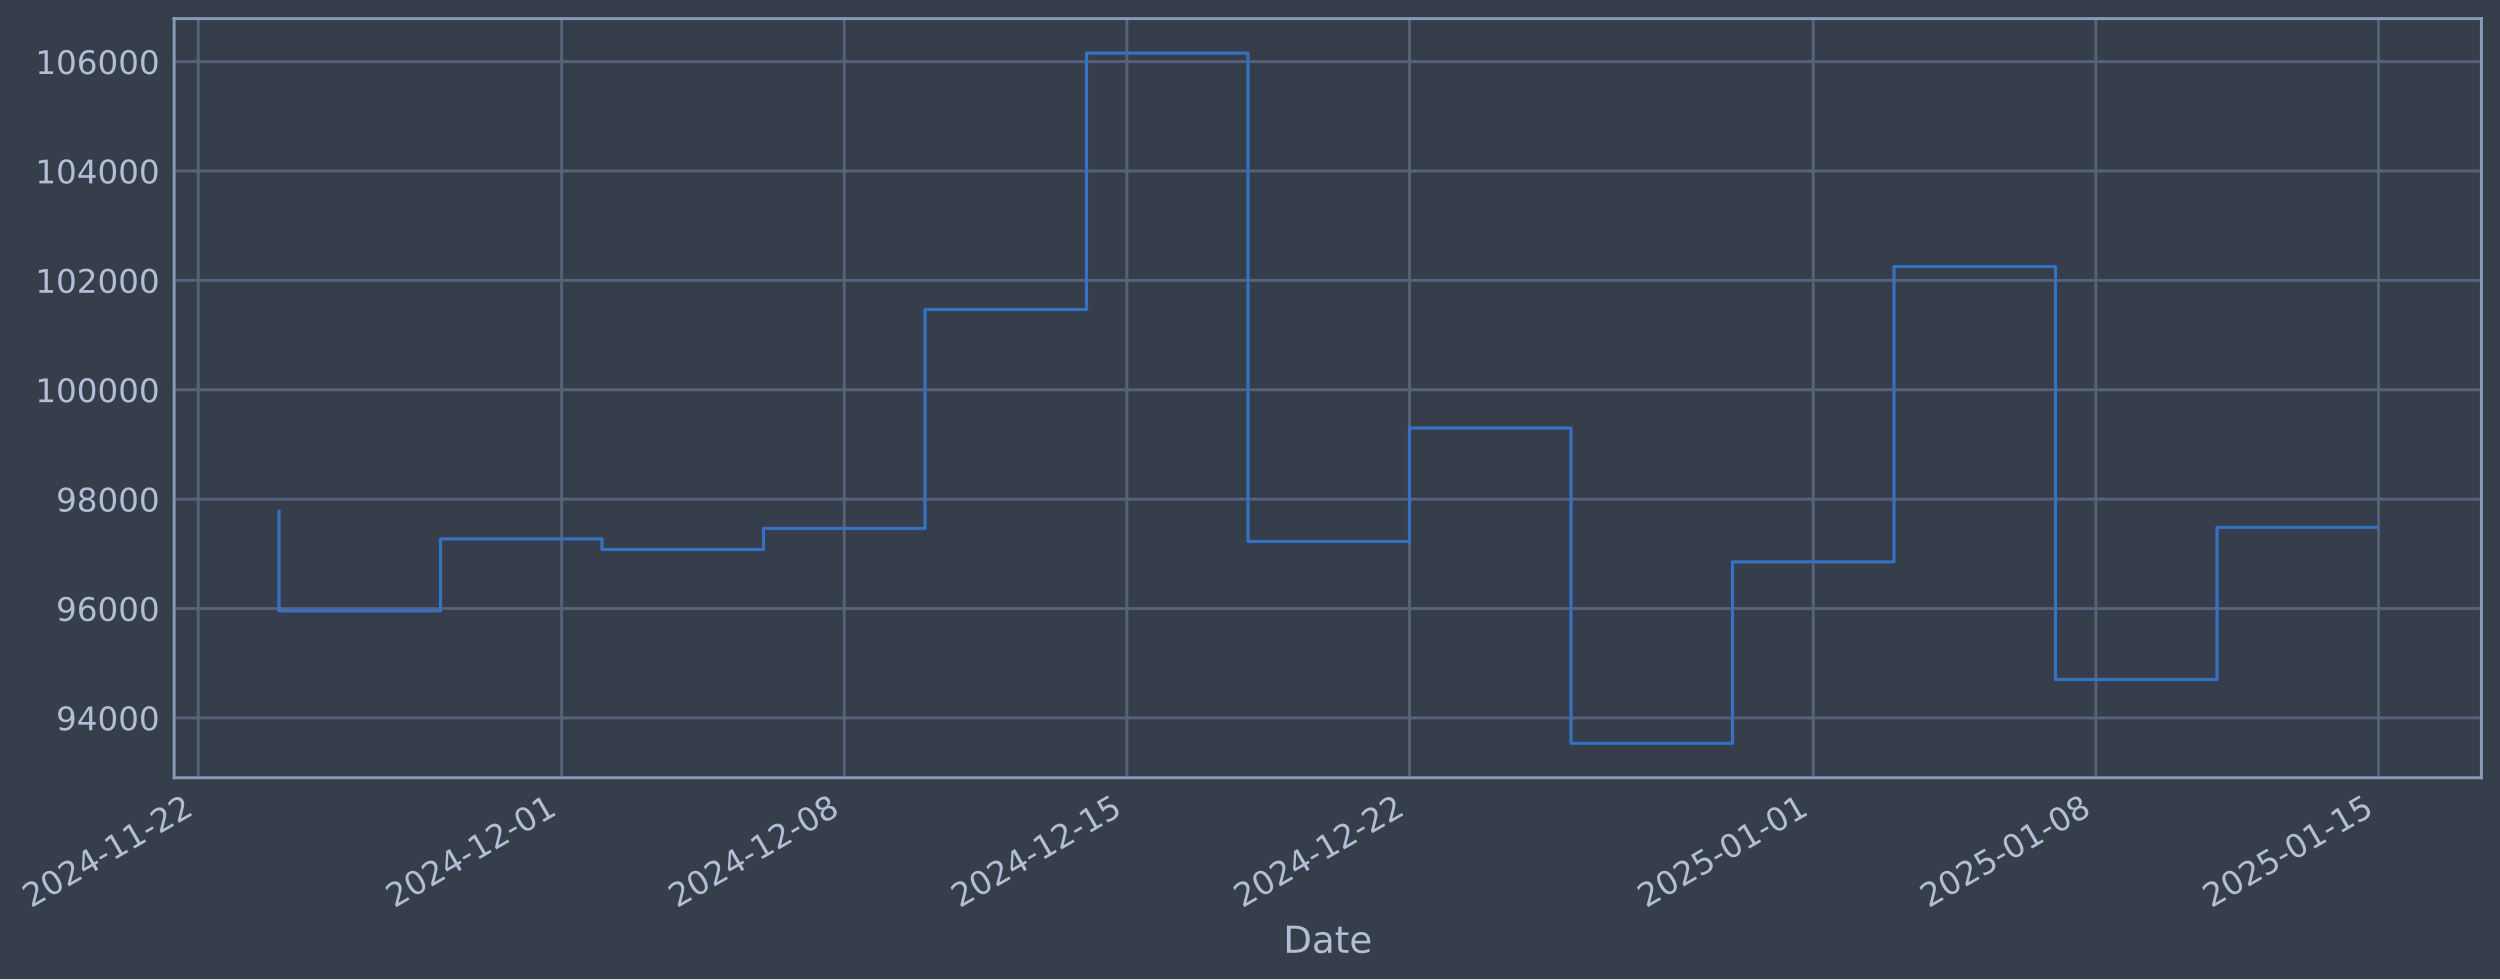
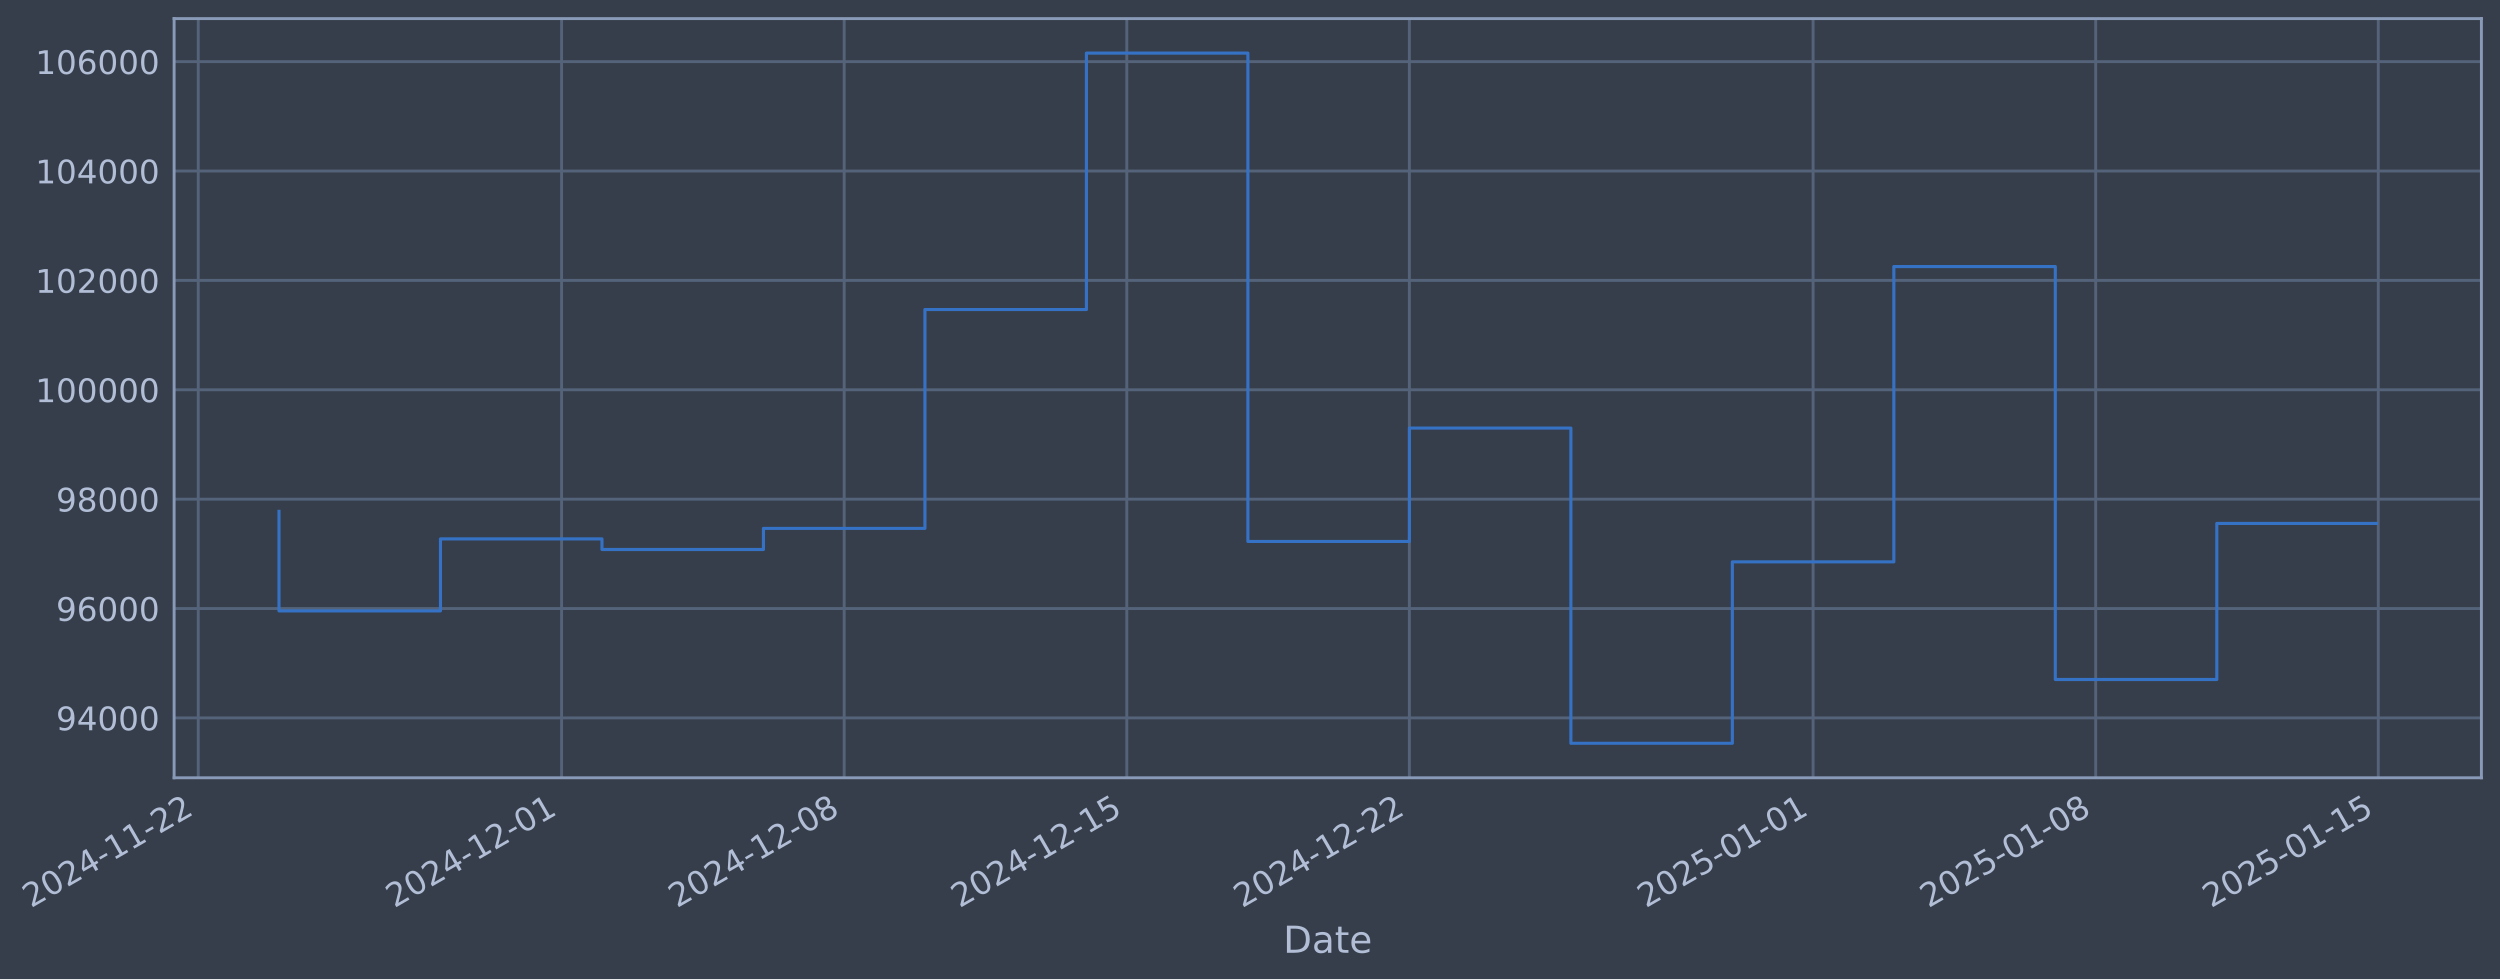
- <svg xmlns="http://www.w3.org/2000/svg" xmlns:xlink="http://www.w3.org/1999/xlink" width="967.377pt" height="378.87pt" viewBox="0 0 967.377 378.87" version="1.1">
+ <svg xmlns="http://www.w3.org/2000/svg" xmlns:xlink="http://www.w3.org/1999/xlink" width="967.374pt" height="378.87pt" viewBox="0 0 967.374 378.87" version="1.1">
  <defs>
    <style type="text/css">*{stroke-linejoin: round; stroke-linecap: butt}</style>
  </defs>
  <g id="figure_1">
    <g id="patch_1">
-       <path d="M 0 378.87  L 967.377 378.87  L 967.377 0  L 0 0  z " style="fill: #373e4b" />
+       <path d="M 0 378.87  L 967.374 378.87  L 967.374 0  L 0 0  z " style="fill: #373e4b" />
    </g>
    <g id="axes_1">
      <g id="patch_2">
-         <path d="M 67.377 300.96  L 960.177 300.96  L 960.177 7.2  L 67.377 7.2  z " style="fill: #373e4b" />
+         <path d="M 67.374 300.96  L 960.174 300.96  L 960.174 7.2  L 67.374 7.2  z " style="fill: #373e4b" />
      </g>
      <g id="matplotlib.axis_1">
        <g id="xtick_1">
          <g id="line2d_1">
-             <path d="M 76.713 300.96  L 76.713 7.2  " clip-path="url(#pc527103ec0)" style="fill: none; stroke: #546379; stroke-width: 1.12; stroke-linecap: square" />
+             <path d="M 76.713 300.96  L 76.713 7.2  " clip-path="url(#pa0d71326f2)" style="fill: none; stroke: #546379; stroke-width: 1.12; stroke-linecap: square" />
          </g>
          <g id="line2d_2" />
          <g id="text_1">
            <g style="fill: #b1bed6" transform="translate(11.98702 351.4642) rotate(-30) scale(0.126 -0.126)">
              <defs>
                <path id="DejaVuSans-32" d="M 1228 531  L 3431 531  L 3431 0  L 469 0  L 469 531  Q 828 903 1448 1529  Q 2069 2156 2228 2338  Q 2531 2678 2651 2914  Q 2772 3150 2772 3378  Q 2772 3750 2511 3984  Q 2250 4219 1831 4219  Q 1534 4219 1204 4116  Q 875 4013 500 3803  L 500 4441  Q 881 4594 1212 4672  Q 1544 4750 1819 4750  Q 2544 4750 2975 4387  Q 3406 4025 3406 3419  Q 3406 3131 3298 2873  Q 3191 2616 2906 2266  Q 2828 2175 2409 1742  Q 1991 1309 1228 531  z " transform="scale(0.015625)" />
                <path id="DejaVuSans-30" d="M 2034 4250  Q 1547 4250 1301 3770  Q 1056 3291 1056 2328  Q 1056 1369 1301 889  Q 1547 409 2034 409  Q 2525 409 2770 889  Q 3016 1369 3016 2328  Q 3016 3291 2770 3770  Q 2525 4250 2034 4250  z M 2034 4750  Q 2819 4750 3233 4129  Q 3647 3509 3647 2328  Q 3647 1150 3233 529  Q 2819 -91 2034 -91  Q 1250 -91 836 529  Q 422 1150 422 2328  Q 422 3509 836 4129  Q 1250 4750 2034 4750  z " transform="scale(0.015625)" />
                <path id="DejaVuSans-34" d="M 2419 4116  L 825 1625  L 2419 1625  L 2419 4116  z M 2253 4666  L 3047 4666  L 3047 1625  L 3713 1625  L 3713 1100  L 3047 1100  L 3047 0  L 2419 0  L 2419 1100  L 313 1100  L 313 1709  L 2253 4666  z " transform="scale(0.015625)" />
                <path id="DejaVuSans-2d" d="M 313 2009  L 1997 2009  L 1997 1497  L 313 1497  L 313 2009  z " transform="scale(0.015625)" />
                <path id="DejaVuSans-31" d="M 794 531  L 1825 531  L 1825 4091  L 703 3866  L 703 4441  L 1819 4666  L 2450 4666  L 2450 531  L 3481 531  L 3481 0  L 794 0  L 794 531  z " transform="scale(0.015625)" />
              </defs>
              <use xlink:href="#DejaVuSans-32" />
              <use xlink:href="#DejaVuSans-30" transform="translate(63.62305 0)" />
              <use xlink:href="#DejaVuSans-32" transform="translate(127.2461 0)" />
              <use xlink:href="#DejaVuSans-34" transform="translate(190.8691 0)" />
              <use xlink:href="#DejaVuSans-2d" transform="translate(254.4922 0)" />
              <use xlink:href="#DejaVuSans-31" transform="translate(290.5762 0)" />
              <use xlink:href="#DejaVuSans-31" transform="translate(354.1992 0)" />
              <use xlink:href="#DejaVuSans-2d" transform="translate(417.8223 0)" />
              <use xlink:href="#DejaVuSans-32" transform="translate(453.9062 0)" />
              <use xlink:href="#DejaVuSans-32" transform="translate(517.5293 0)" />
            </g>
          </g>
        </g>
        <g id="xtick_2">
          <g id="line2d_3">
-             <path d="M 217.322 300.96  L 217.322 7.2  " clip-path="url(#pc527103ec0)" style="fill: none; stroke: #546379; stroke-width: 1.12; stroke-linecap: square" />
+             <path d="M 217.307 300.96  L 217.307 7.2  " clip-path="url(#pa0d71326f2)" style="fill: none; stroke: #546379; stroke-width: 1.12; stroke-linecap: square" />
          </g>
          <g id="line2d_4" />
          <g id="text_2">
-             <g style="fill: #b1bed6" transform="translate(152.5963 351.4642) rotate(-30) scale(0.126 -0.126)">
+             <g style="fill: #b1bed6" transform="translate(152.5812 351.4642) rotate(-30) scale(0.126 -0.126)">
              <use xlink:href="#DejaVuSans-32" />
              <use xlink:href="#DejaVuSans-30" transform="translate(63.62305 0)" />
              <use xlink:href="#DejaVuSans-32" transform="translate(127.2461 0)" />
              <use xlink:href="#DejaVuSans-34" transform="translate(190.8691 0)" />
              <use xlink:href="#DejaVuSans-2d" transform="translate(254.4922 0)" />
              <use xlink:href="#DejaVuSans-31" transform="translate(290.5762 0)" />
              <use xlink:href="#DejaVuSans-32" transform="translate(354.1992 0)" />
              <use xlink:href="#DejaVuSans-2d" transform="translate(417.8223 0)" />
              <use xlink:href="#DejaVuSans-30" transform="translate(453.9062 0)" />
              <use xlink:href="#DejaVuSans-31" transform="translate(517.5293 0)" />
            </g>
          </g>
        </g>
        <g id="xtick_3">
          <g id="line2d_5">
-             <path d="M 326.685 300.96  L 326.685 7.2  " clip-path="url(#pc527103ec0)" style="fill: none; stroke: #546379; stroke-width: 1.12; stroke-linecap: square" />
+             <path d="M 326.658 300.96  L 326.658 7.2  " clip-path="url(#pa0d71326f2)" style="fill: none; stroke: #546379; stroke-width: 1.12; stroke-linecap: square" />
          </g>
          <g id="line2d_6" />
          <g id="text_3">
-             <g style="fill: #b1bed6" transform="translate(261.9591 351.4642) rotate(-30) scale(0.126 -0.126)">
+             <g style="fill: #b1bed6" transform="translate(261.9322 351.4642) rotate(-30) scale(0.126 -0.126)">
              <defs>
                <path id="DejaVuSans-38" d="M 2034 2216  Q 1584 2216 1326 1975  Q 1069 1734 1069 1313  Q 1069 891 1326 650  Q 1584 409 2034 409  Q 2484 409 2743 651  Q 3003 894 3003 1313  Q 3003 1734 2745 1975  Q 2488 2216 2034 2216  z M 1403 2484  Q 997 2584 770 2862  Q 544 3141 544 3541  Q 544 4100 942 4425  Q 1341 4750 2034 4750  Q 2731 4750 3128 4425  Q 3525 4100 3525 3541  Q 3525 3141 3298 2862  Q 3072 2584 2669 2484  Q 3125 2378 3379 2068  Q 3634 1759 3634 1313  Q 3634 634 3220 271  Q 2806 -91 2034 -91  Q 1263 -91 848 271  Q 434 634 434 1313  Q 434 1759 690 2068  Q 947 2378 1403 2484  z M 1172 3481  Q 1172 3119 1398 2916  Q 1625 2713 2034 2713  Q 2441 2713 2670 2916  Q 2900 3119 2900 3481  Q 2900 3844 2670 4047  Q 2441 4250 2034 4250  Q 1625 4250 1398 4047  Q 1172 3844 1172 3481  z " transform="scale(0.015625)" />
              </defs>
              <use xlink:href="#DejaVuSans-32" />
              <use xlink:href="#DejaVuSans-30" transform="translate(63.62305 0)" />
              <use xlink:href="#DejaVuSans-32" transform="translate(127.2461 0)" />
              <use xlink:href="#DejaVuSans-34" transform="translate(190.8691 0)" />
              <use xlink:href="#DejaVuSans-2d" transform="translate(254.4922 0)" />
              <use xlink:href="#DejaVuSans-31" transform="translate(290.5762 0)" />
              <use xlink:href="#DejaVuSans-32" transform="translate(354.1992 0)" />
              <use xlink:href="#DejaVuSans-2d" transform="translate(417.8223 0)" />
              <use xlink:href="#DejaVuSans-30" transform="translate(453.9062 0)" />
              <use xlink:href="#DejaVuSans-38" transform="translate(517.5293 0)" />
            </g>
          </g>
        </g>
        <g id="xtick_4">
          <g id="line2d_7">
-             <path d="M 436.047 300.96  L 436.047 7.2  " clip-path="url(#pc527103ec0)" style="fill: none; stroke: #546379; stroke-width: 1.12; stroke-linecap: square" />
+             <path d="M 436.009 300.96  L 436.009 7.2  " clip-path="url(#pa0d71326f2)" style="fill: none; stroke: #546379; stroke-width: 1.12; stroke-linecap: square" />
          </g>
          <g id="line2d_8" />
          <g id="text_4">
-             <g style="fill: #b1bed6" transform="translate(371.3219 351.4642) rotate(-30) scale(0.126 -0.126)">
+             <g style="fill: #b1bed6" transform="translate(371.2832 351.4642) rotate(-30) scale(0.126 -0.126)">
              <defs>
                <path id="DejaVuSans-35" d="M 691 4666  L 3169 4666  L 3169 4134  L 1269 4134  L 1269 2991  Q 1406 3038 1543 3061  Q 1681 3084 1819 3084  Q 2600 3084 3056 2656  Q 3513 2228 3513 1497  Q 3513 744 3044 326  Q 2575 -91 1722 -91  Q 1428 -91 1123 -41  Q 819 9 494 109  L 494 744  Q 775 591 1075 516  Q 1375 441 1709 441  Q 2250 441 2565 725  Q 2881 1009 2881 1497  Q 2881 1984 2565 2268  Q 2250 2553 1709 2553  Q 1456 2553 1204 2497  Q 953 2441 691 2322  L 691 4666  z " transform="scale(0.015625)" />
              </defs>
              <use xlink:href="#DejaVuSans-32" />
              <use xlink:href="#DejaVuSans-30" transform="translate(63.62305 0)" />
              <use xlink:href="#DejaVuSans-32" transform="translate(127.2461 0)" />
              <use xlink:href="#DejaVuSans-34" transform="translate(190.8691 0)" />
              <use xlink:href="#DejaVuSans-2d" transform="translate(254.4922 0)" />
              <use xlink:href="#DejaVuSans-31" transform="translate(290.5762 0)" />
              <use xlink:href="#DejaVuSans-32" transform="translate(354.1992 0)" />
              <use xlink:href="#DejaVuSans-2d" transform="translate(417.8223 0)" />
              <use xlink:href="#DejaVuSans-31" transform="translate(453.9062 0)" />
              <use xlink:href="#DejaVuSans-35" transform="translate(517.5293 0)" />
            </g>
          </g>
        </g>
        <g id="xtick_5">
          <g id="line2d_9">
-             <path d="M 545.41 300.96  L 545.41 7.2  " clip-path="url(#pc527103ec0)" style="fill: none; stroke: #546379; stroke-width: 1.12; stroke-linecap: square" />
+             <path d="M 545.36 300.96  L 545.36 7.2  " clip-path="url(#pa0d71326f2)" style="fill: none; stroke: #546379; stroke-width: 1.12; stroke-linecap: square" />
          </g>
          <g id="line2d_10" />
          <g id="text_5">
-             <g style="fill: #b1bed6" transform="translate(480.6846 351.4642) rotate(-30) scale(0.126 -0.126)">
+             <g style="fill: #b1bed6" transform="translate(480.6342 351.4642) rotate(-30) scale(0.126 -0.126)">
              <use xlink:href="#DejaVuSans-32" />
              <use xlink:href="#DejaVuSans-30" transform="translate(63.62305 0)" />
              <use xlink:href="#DejaVuSans-32" transform="translate(127.2461 0)" />
              <use xlink:href="#DejaVuSans-34" transform="translate(190.8691 0)" />
              <use xlink:href="#DejaVuSans-2d" transform="translate(254.4922 0)" />
              <use xlink:href="#DejaVuSans-31" transform="translate(290.5762 0)" />
              <use xlink:href="#DejaVuSans-32" transform="translate(354.1992 0)" />
              <use xlink:href="#DejaVuSans-2d" transform="translate(417.8223 0)" />
              <use xlink:href="#DejaVuSans-32" transform="translate(453.9062 0)" />
              <use xlink:href="#DejaVuSans-32" transform="translate(517.5293 0)" />
            </g>
          </g>
        </g>
        <g id="xtick_6">
          <g id="line2d_11">
-             <path d="M 701.643 300.96  L 701.643 7.2  " clip-path="url(#pc527103ec0)" style="fill: none; stroke: #546379; stroke-width: 1.12; stroke-linecap: square" />
+             <path d="M 701.575 300.96  L 701.575 7.2  " clip-path="url(#pa0d71326f2)" style="fill: none; stroke: #546379; stroke-width: 1.12; stroke-linecap: square" />
          </g>
          <g id="line2d_12" />
          <g id="text_6">
-             <g style="fill: #b1bed6" transform="translate(636.9172 351.4642) rotate(-30) scale(0.126 -0.126)">
+             <g style="fill: #b1bed6" transform="translate(636.8499 351.4642) rotate(-30) scale(0.126 -0.126)">
              <use xlink:href="#DejaVuSans-32" />
              <use xlink:href="#DejaVuSans-30" transform="translate(63.62305 0)" />
              <use xlink:href="#DejaVuSans-32" transform="translate(127.2461 0)" />
              <use xlink:href="#DejaVuSans-35" transform="translate(190.8691 0)" />
              <use xlink:href="#DejaVuSans-2d" transform="translate(254.4922 0)" />
              <use xlink:href="#DejaVuSans-30" transform="translate(290.5762 0)" />
              <use xlink:href="#DejaVuSans-31" transform="translate(354.1992 0)" />
              <use xlink:href="#DejaVuSans-2d" transform="translate(417.8223 0)" />
              <use xlink:href="#DejaVuSans-30" transform="translate(453.9062 0)" />
              <use xlink:href="#DejaVuSans-31" transform="translate(517.5293 0)" />
            </g>
          </g>
        </g>
        <g id="xtick_7">
          <g id="line2d_13">
-             <path d="M 811.005 300.96  L 811.005 7.2  " clip-path="url(#pc527103ec0)" style="fill: none; stroke: #546379; stroke-width: 1.12; stroke-linecap: square" />
+             <path d="M 810.926 300.96  L 810.926 7.2  " clip-path="url(#pa0d71326f2)" style="fill: none; stroke: #546379; stroke-width: 1.12; stroke-linecap: square" />
          </g>
          <g id="line2d_14" />
          <g id="text_7">
-             <g style="fill: #b1bed6" transform="translate(746.28 351.4642) rotate(-30) scale(0.126 -0.126)">
+             <g style="fill: #b1bed6" transform="translate(746.2009 351.4642) rotate(-30) scale(0.126 -0.126)">
              <use xlink:href="#DejaVuSans-32" />
              <use xlink:href="#DejaVuSans-30" transform="translate(63.62305 0)" />
              <use xlink:href="#DejaVuSans-32" transform="translate(127.2461 0)" />
              <use xlink:href="#DejaVuSans-35" transform="translate(190.8691 0)" />
              <use xlink:href="#DejaVuSans-2d" transform="translate(254.4922 0)" />
              <use xlink:href="#DejaVuSans-30" transform="translate(290.5762 0)" />
              <use xlink:href="#DejaVuSans-31" transform="translate(354.1992 0)" />
              <use xlink:href="#DejaVuSans-2d" transform="translate(417.8223 0)" />
              <use xlink:href="#DejaVuSans-30" transform="translate(453.9062 0)" />
              <use xlink:href="#DejaVuSans-38" transform="translate(517.5293 0)" />
            </g>
          </g>
        </g>
        <g id="xtick_8">
          <g id="line2d_15">
-             <path d="M 920.368 300.96  L 920.368 7.2  " clip-path="url(#pc527103ec0)" style="fill: none; stroke: #546379; stroke-width: 1.12; stroke-linecap: square" />
+             <path d="M 920.277 300.96  L 920.277 7.2  " clip-path="url(#pa0d71326f2)" style="fill: none; stroke: #546379; stroke-width: 1.12; stroke-linecap: square" />
          </g>
          <g id="line2d_16" />
          <g id="text_8">
-             <g style="fill: #b1bed6" transform="translate(855.6427 351.4642) rotate(-30) scale(0.126 -0.126)">
+             <g style="fill: #b1bed6" transform="translate(855.552 351.4642) rotate(-30) scale(0.126 -0.126)">
              <use xlink:href="#DejaVuSans-32" />
              <use xlink:href="#DejaVuSans-30" transform="translate(63.62305 0)" />
              <use xlink:href="#DejaVuSans-32" transform="translate(127.2461 0)" />
              <use xlink:href="#DejaVuSans-35" transform="translate(190.8691 0)" />
              <use xlink:href="#DejaVuSans-2d" transform="translate(254.4922 0)" />
              <use xlink:href="#DejaVuSans-30" transform="translate(290.5762 0)" />
              <use xlink:href="#DejaVuSans-31" transform="translate(354.1992 0)" />
              <use xlink:href="#DejaVuSans-2d" transform="translate(417.8223 0)" />
              <use xlink:href="#DejaVuSans-31" transform="translate(453.9062 0)" />
              <use xlink:href="#DejaVuSans-35" transform="translate(517.5293 0)" />
            </g>
          </g>
        </g>
        <g id="text_9">
-           <g style="fill: #b1bed6" transform="translate(496.5681 368.6753) scale(0.144 -0.144)">
+           <g style="fill: #b1bed6" transform="translate(496.5647 368.6753) scale(0.144 -0.144)">
            <defs>
              <path id="DejaVuSans-44" d="M 1259 4147  L 1259 519  L 2022 519  Q 2988 519 3436 956  Q 3884 1394 3884 2338  Q 3884 3275 3436 3711  Q 2988 4147 2022 4147  L 1259 4147  z M 628 4666  L 1925 4666  Q 3281 4666 3915 4102  Q 4550 3538 4550 2338  Q 4550 1131 3912 565  Q 3275 0 1925 0  L 628 0  L 628 4666  z " transform="scale(0.015625)" />
              <path id="DejaVuSans-61" d="M 2194 1759  Q 1497 1759 1228 1600  Q 959 1441 959 1056  Q 959 750 1161 570  Q 1363 391 1709 391  Q 2188 391 2477 730  Q 2766 1069 2766 1631  L 2766 1759  L 2194 1759  z M 3341 1997  L 3341 0  L 2766 0  L 2766 531  Q 2569 213 2275 61  Q 1981 -91 1556 -91  Q 1019 -91 701 211  Q 384 513 384 1019  Q 384 1609 779 1909  Q 1175 2209 1959 2209  L 2766 2209  L 2766 2266  Q 2766 2663 2505 2880  Q 2244 3097 1772 3097  Q 1472 3097 1187 3025  Q 903 2953 641 2809  L 641 3341  Q 956 3463 1253 3523  Q 1550 3584 1831 3584  Q 2591 3584 2966 3190  Q 3341 2797 3341 1997  z " transform="scale(0.015625)" />
              <path id="DejaVuSans-74" d="M 1172 4494  L 1172 3500  L 2356 3500  L 2356 3053  L 1172 3053  L 1172 1153  Q 1172 725 1289 603  Q 1406 481 1766 481  L 2356 481  L 2356 0  L 1766 0  Q 1100 0 847 248  Q 594 497 594 1153  L 594 3053  L 172 3053  L 172 3500  L 594 3500  L 594 4494  L 1172 4494  z " transform="scale(0.015625)" />
              <path id="DejaVuSans-65" d="M 3597 1894  L 3597 1613  L 953 1613  Q 991 1019 1311 708  Q 1631 397 2203 397  Q 2534 397 2845 478  Q 3156 559 3463 722  L 3463 178  Q 3153 47 2828 -22  Q 2503 -91 2169 -91  Q 1331 -91 842 396  Q 353 884 353 1716  Q 353 2575 817 3079  Q 1281 3584 2069 3584  Q 2775 3584 3186 3129  Q 3597 2675 3597 1894  z M 3022 2063  Q 3016 2534 2758 2815  Q 2500 3097 2075 3097  Q 1594 3097 1305 2825  Q 1016 2553 972 2059  L 3022 2063  z " transform="scale(0.015625)" />
            </defs>
            <use xlink:href="#DejaVuSans-44" />
            <use xlink:href="#DejaVuSans-61" transform="translate(77.00195 0)" />
            <use xlink:href="#DejaVuSans-74" transform="translate(138.2812 0)" />
            <use xlink:href="#DejaVuSans-65" transform="translate(177.4902 0)" />
          </g>
        </g>
      </g>
      <g id="matplotlib.axis_2">
        <g id="ytick_1">
          <g id="line2d_17">
-             <path d="M 67.377 277.797  L 960.177 277.797  " clip-path="url(#pc527103ec0)" style="fill: none; stroke: #546379; stroke-width: 1.12; stroke-linecap: square" />
+             <path d="M 67.374 277.797  L 960.174 277.797  " clip-path="url(#pa0d71326f2)" style="fill: none; stroke: #546379; stroke-width: 1.12; stroke-linecap: square" />
          </g>
          <g id="line2d_18" />
          <g id="text_10">
-             <g style="fill: #b1bed6" transform="translate(21.69346 282.5841) scale(0.126 -0.126)">
+             <g style="fill: #b1bed6" transform="translate(21.6901 282.5841) scale(0.126 -0.126)">
              <defs>
                <path id="DejaVuSans-39" d="M 703 97  L 703 672  Q 941 559 1184 500  Q 1428 441 1663 441  Q 2288 441 2617 861  Q 2947 1281 2994 2138  Q 2813 1869 2534 1725  Q 2256 1581 1919 1581  Q 1219 1581 811 2004  Q 403 2428 403 3163  Q 403 3881 828 4315  Q 1253 4750 1959 4750  Q 2769 4750 3195 4129  Q 3622 3509 3622 2328  Q 3622 1225 3098 567  Q 2575 -91 1691 -91  Q 1453 -91 1209 -44  Q 966 3 703 97  z M 1959 2075  Q 2384 2075 2632 2365  Q 2881 2656 2881 3163  Q 2881 3666 2632 3958  Q 2384 4250 1959 4250  Q 1534 4250 1286 3958  Q 1038 3666 1038 3163  Q 1038 2656 1286 2365  Q 1534 2075 1959 2075  z " transform="scale(0.015625)" />
              </defs>
              <use xlink:href="#DejaVuSans-39" />
              <use xlink:href="#DejaVuSans-34" transform="translate(63.62305 0)" />
              <use xlink:href="#DejaVuSans-30" transform="translate(127.2461 0)" />
              <use xlink:href="#DejaVuSans-30" transform="translate(190.8691 0)" />
              <use xlink:href="#DejaVuSans-30" transform="translate(254.4922 0)" />
            </g>
          </g>
        </g>
        <g id="ytick_2">
          <g id="line2d_19">
-             <path d="M 67.377 235.473  L 960.177 235.473  " clip-path="url(#pc527103ec0)" style="fill: none; stroke: #546379; stroke-width: 1.12; stroke-linecap: square" />
+             <path d="M 67.374 235.473  L 960.174 235.473  " clip-path="url(#pa0d71326f2)" style="fill: none; stroke: #546379; stroke-width: 1.12; stroke-linecap: square" />
          </g>
          <g id="line2d_20" />
          <g id="text_11">
-             <g style="fill: #b1bed6" transform="translate(21.69346 240.2602) scale(0.126 -0.126)">
+             <g style="fill: #b1bed6" transform="translate(21.6901 240.2602) scale(0.126 -0.126)">
              <defs>
                <path id="DejaVuSans-36" d="M 2113 2584  Q 1688 2584 1439 2293  Q 1191 2003 1191 1497  Q 1191 994 1439 701  Q 1688 409 2113 409  Q 2538 409 2786 701  Q 3034 994 3034 1497  Q 3034 2003 2786 2293  Q 2538 2584 2113 2584  z M 3366 4563  L 3366 3988  Q 3128 4100 2886 4159  Q 2644 4219 2406 4219  Q 1781 4219 1451 3797  Q 1122 3375 1075 2522  Q 1259 2794 1537 2939  Q 1816 3084 2150 3084  Q 2853 3084 3261 2657  Q 3669 2231 3669 1497  Q 3669 778 3244 343  Q 2819 -91 2113 -91  Q 1303 -91 875 529  Q 447 1150 447 2328  Q 447 3434 972 4092  Q 1497 4750 2381 4750  Q 2619 4750 2861 4703  Q 3103 4656 3366 4563  z " transform="scale(0.015625)" />
              </defs>
              <use xlink:href="#DejaVuSans-39" />
              <use xlink:href="#DejaVuSans-36" transform="translate(63.62305 0)" />
              <use xlink:href="#DejaVuSans-30" transform="translate(127.2461 0)" />
              <use xlink:href="#DejaVuSans-30" transform="translate(190.8691 0)" />
              <use xlink:href="#DejaVuSans-30" transform="translate(254.4922 0)" />
            </g>
          </g>
        </g>
        <g id="ytick_3">
          <g id="line2d_21">
-             <path d="M 67.377 193.149  L 960.177 193.149  " clip-path="url(#pc527103ec0)" style="fill: none; stroke: #546379; stroke-width: 1.12; stroke-linecap: square" />
+             <path d="M 67.374 193.149  L 960.174 193.149  " clip-path="url(#pa0d71326f2)" style="fill: none; stroke: #546379; stroke-width: 1.12; stroke-linecap: square" />
          </g>
          <g id="line2d_22" />
          <g id="text_12">
-             <g style="fill: #b1bed6" transform="translate(21.69346 197.9364) scale(0.126 -0.126)">
+             <g style="fill: #b1bed6" transform="translate(21.6901 197.9364) scale(0.126 -0.126)">
              <use xlink:href="#DejaVuSans-39" />
              <use xlink:href="#DejaVuSans-38" transform="translate(63.62305 0)" />
              <use xlink:href="#DejaVuSans-30" transform="translate(127.2461 0)" />
              <use xlink:href="#DejaVuSans-30" transform="translate(190.8691 0)" />
              <use xlink:href="#DejaVuSans-30" transform="translate(254.4922 0)" />
            </g>
          </g>
        </g>
        <g id="ytick_4">
          <g id="line2d_23">
-             <path d="M 67.377 150.826  L 960.177 150.826  " clip-path="url(#pc527103ec0)" style="fill: none; stroke: #546379; stroke-width: 1.12; stroke-linecap: square" />
+             <path d="M 67.374 150.826  L 960.174 150.826  " clip-path="url(#pa0d71326f2)" style="fill: none; stroke: #546379; stroke-width: 1.12; stroke-linecap: square" />
          </g>
          <g id="line2d_24" />
          <g id="text_13">
-             <g style="fill: #b1bed6" transform="translate(13.67671 155.6126) scale(0.126 -0.126)">
+             <g style="fill: #b1bed6" transform="translate(13.67335 155.6126) scale(0.126 -0.126)">
              <use xlink:href="#DejaVuSans-31" />
              <use xlink:href="#DejaVuSans-30" transform="translate(63.62305 0)" />
              <use xlink:href="#DejaVuSans-30" transform="translate(127.2461 0)" />
              <use xlink:href="#DejaVuSans-30" transform="translate(190.8691 0)" />
              <use xlink:href="#DejaVuSans-30" transform="translate(254.4922 0)" />
              <use xlink:href="#DejaVuSans-30" transform="translate(318.1152 0)" />
            </g>
          </g>
        </g>
        <g id="ytick_5">
          <g id="line2d_25">
-             <path d="M 67.377 108.502  L 960.177 108.502  " clip-path="url(#pc527103ec0)" style="fill: none; stroke: #546379; stroke-width: 1.12; stroke-linecap: square" />
+             <path d="M 67.374 108.502  L 960.174 108.502  " clip-path="url(#pa0d71326f2)" style="fill: none; stroke: #546379; stroke-width: 1.12; stroke-linecap: square" />
          </g>
          <g id="line2d_26" />
          <g id="text_14">
-             <g style="fill: #b1bed6" transform="translate(13.67671 113.2888) scale(0.126 -0.126)">
+             <g style="fill: #b1bed6" transform="translate(13.67335 113.2888) scale(0.126 -0.126)">
              <use xlink:href="#DejaVuSans-31" />
              <use xlink:href="#DejaVuSans-30" transform="translate(63.62305 0)" />
              <use xlink:href="#DejaVuSans-32" transform="translate(127.2461 0)" />
              <use xlink:href="#DejaVuSans-30" transform="translate(190.8691 0)" />
              <use xlink:href="#DejaVuSans-30" transform="translate(254.4922 0)" />
              <use xlink:href="#DejaVuSans-30" transform="translate(318.1152 0)" />
            </g>
          </g>
        </g>
        <g id="ytick_6">
          <g id="line2d_27">
-             <path d="M 67.377 66.178  L 960.177 66.178  " clip-path="url(#pc527103ec0)" style="fill: none; stroke: #546379; stroke-width: 1.12; stroke-linecap: square" />
+             <path d="M 67.374 66.178  L 960.174 66.178  " clip-path="url(#pa0d71326f2)" style="fill: none; stroke: #546379; stroke-width: 1.12; stroke-linecap: square" />
          </g>
          <g id="line2d_28" />
          <g id="text_15">
-             <g style="fill: #b1bed6" transform="translate(13.67671 70.96502) scale(0.126 -0.126)">
+             <g style="fill: #b1bed6" transform="translate(13.67335 70.96502) scale(0.126 -0.126)">
              <use xlink:href="#DejaVuSans-31" />
              <use xlink:href="#DejaVuSans-30" transform="translate(63.62305 0)" />
              <use xlink:href="#DejaVuSans-34" transform="translate(127.2461 0)" />
              <use xlink:href="#DejaVuSans-30" transform="translate(190.8691 0)" />
              <use xlink:href="#DejaVuSans-30" transform="translate(254.4922 0)" />
              <use xlink:href="#DejaVuSans-30" transform="translate(318.1152 0)" />
            </g>
          </g>
        </g>
        <g id="ytick_7">
          <g id="line2d_29">
-             <path d="M 67.377 23.854  L 960.177 23.854  " clip-path="url(#pc527103ec0)" style="fill: none; stroke: #546379; stroke-width: 1.12; stroke-linecap: square" />
+             <path d="M 67.374 23.854  L 960.174 23.854  " clip-path="url(#pa0d71326f2)" style="fill: none; stroke: #546379; stroke-width: 1.12; stroke-linecap: square" />
          </g>
          <g id="line2d_30" />
          <g id="text_16">
-             <g style="fill: #b1bed6" transform="translate(13.67671 28.64121) scale(0.126 -0.126)">
+             <g style="fill: #b1bed6" transform="translate(13.67335 28.64121) scale(0.126 -0.126)">
              <use xlink:href="#DejaVuSans-31" />
              <use xlink:href="#DejaVuSans-30" transform="translate(63.62305 0)" />
              <use xlink:href="#DejaVuSans-36" transform="translate(127.2461 0)" />
              <use xlink:href="#DejaVuSans-30" transform="translate(190.8691 0)" />
              <use xlink:href="#DejaVuSans-30" transform="translate(254.4922 0)" />
              <use xlink:href="#DejaVuSans-30" transform="translate(318.1152 0)" />
            </g>
          </g>
        </g>
      </g>
      <g id="line2d_31">
-         <path d="M 107.959 197.87  L 107.959 236.383  L 170.452 236.383  L 170.452 208.521  L 232.945 208.521  L 232.945 212.628  L 295.438 212.628  L 295.438 204.459  L 357.931 204.459  L 357.931 119.77  L 420.424 119.77  L 420.424 20.553  L 482.917 20.553  L 482.917 209.517  L 545.41 209.517  L 545.41 165.636  L 607.903 165.636  L 607.903 287.607  L 670.396 287.607  L 670.396 217.409  L 732.889 217.409  L 732.889 103.141  L 795.382 103.141  L 795.382 262.927  L 857.875 262.927  L 857.875 204.047  L 919.595 204.047  " clip-path="url(#pc527103ec0)" style="fill: none; stroke: #3572c6; stroke-width: 1.2; stroke-linecap: square" />
+         <path d="M 107.956 197.87  L 107.956 236.383  L 170.442 236.383  L 170.442 208.521  L 232.928 208.521  L 232.928 212.628  L 295.415 212.628  L 295.415 204.459  L 357.901 204.459  L 357.901 119.77  L 420.387 119.77  L 420.387 20.553  L 482.873 20.553  L 482.873 209.517  L 545.36 209.517  L 545.36 165.636  L 607.846 165.636  L 607.846 287.607  L 670.332 287.607  L 670.332 217.409  L 732.819 217.409  L 732.819 103.141  L 795.305 103.141  L 795.305 262.927  L 857.791 262.927  L 857.791 202.536  L 919.592 202.536  " clip-path="url(#pa0d71326f2)" style="fill: none; stroke: #3572c6; stroke-width: 1.2; stroke-linecap: square" />
      </g>
      <g id="patch_3">
-         <path d="M 67.377 300.96  L 67.377 7.2  " style="fill: none; stroke: #899ab8; stroke-width: 1.12; stroke-linejoin: miter; stroke-linecap: square" />
+         <path d="M 67.374 300.96  L 67.374 7.2  " style="fill: none; stroke: #899ab8; stroke-width: 1.12; stroke-linejoin: miter; stroke-linecap: square" />
      </g>
      <g id="patch_4">
-         <path d="M 960.177 300.96  L 960.177 7.2  " style="fill: none; stroke: #899ab8; stroke-width: 1.12; stroke-linejoin: miter; stroke-linecap: square" />
+         <path d="M 960.174 300.96  L 960.174 7.2  " style="fill: none; stroke: #899ab8; stroke-width: 1.12; stroke-linejoin: miter; stroke-linecap: square" />
      </g>
      <g id="patch_5">
-         <path d="M 67.377 300.96  L 960.177 300.96  " style="fill: none; stroke: #899ab8; stroke-width: 1.12; stroke-linejoin: miter; stroke-linecap: square" />
+         <path d="M 67.374 300.96  L 960.174 300.96  " style="fill: none; stroke: #899ab8; stroke-width: 1.12; stroke-linejoin: miter; stroke-linecap: square" />
      </g>
      <g id="patch_6">
-         <path d="M 67.377 7.2  L 960.177 7.2  " style="fill: none; stroke: #899ab8; stroke-width: 1.12; stroke-linejoin: miter; stroke-linecap: square" />
+         <path d="M 67.374 7.2  L 960.174 7.2  " style="fill: none; stroke: #899ab8; stroke-width: 1.12; stroke-linejoin: miter; stroke-linecap: square" />
      </g>
    </g>
  </g>
  <defs>
-     <clipPath id="pc527103ec0">
-       <rect x="67.377" y="7.2" width="892.8" height="293.76" />
+     <clipPath id="pa0d71326f2">
+       <rect x="67.374" y="7.2" width="892.8" height="293.76" />
    </clipPath>
  </defs>
</svg>
